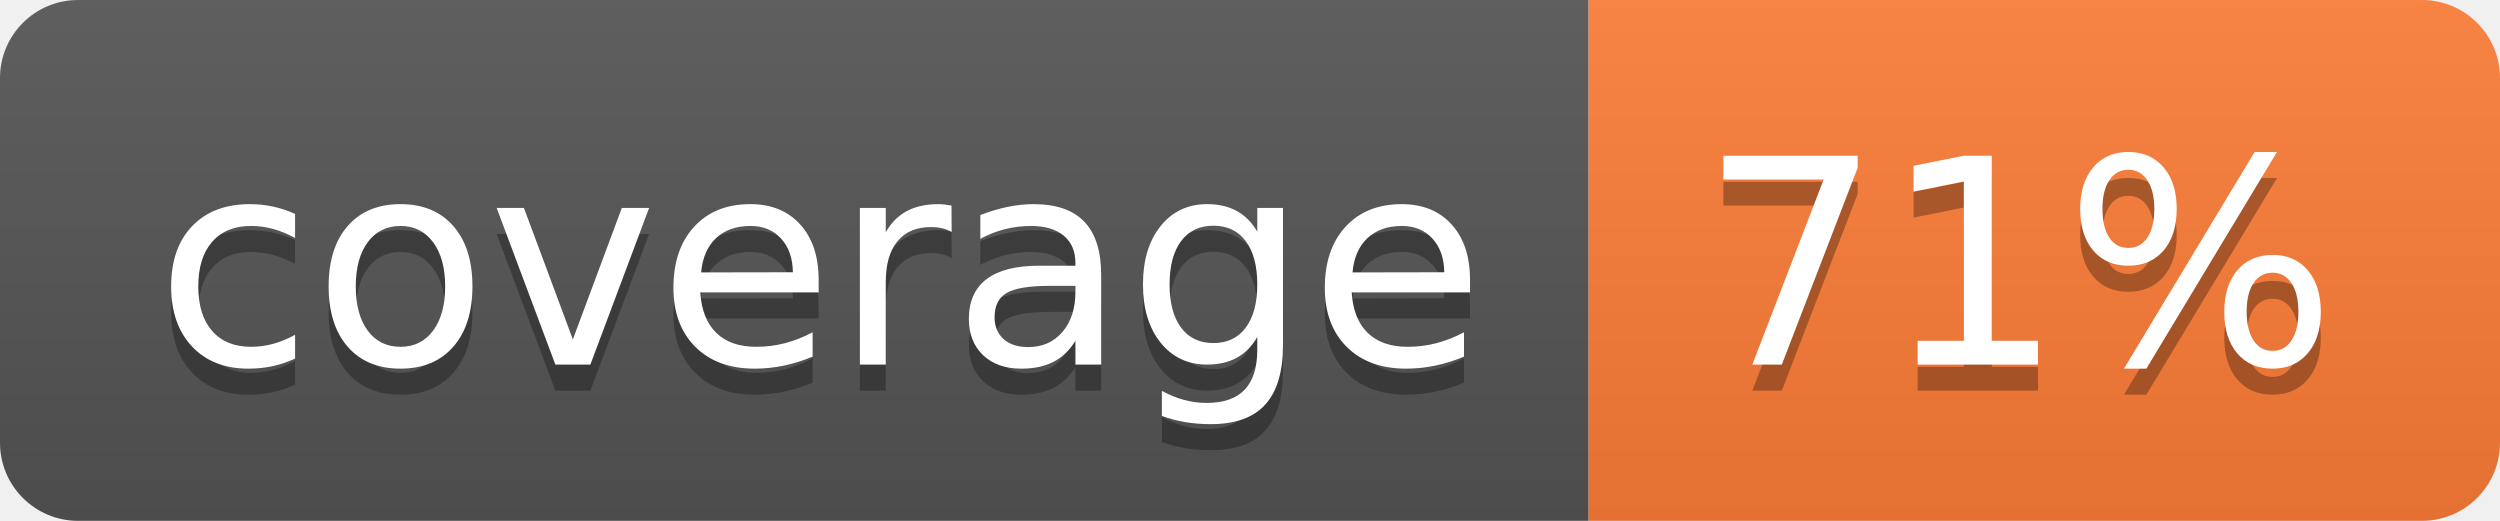
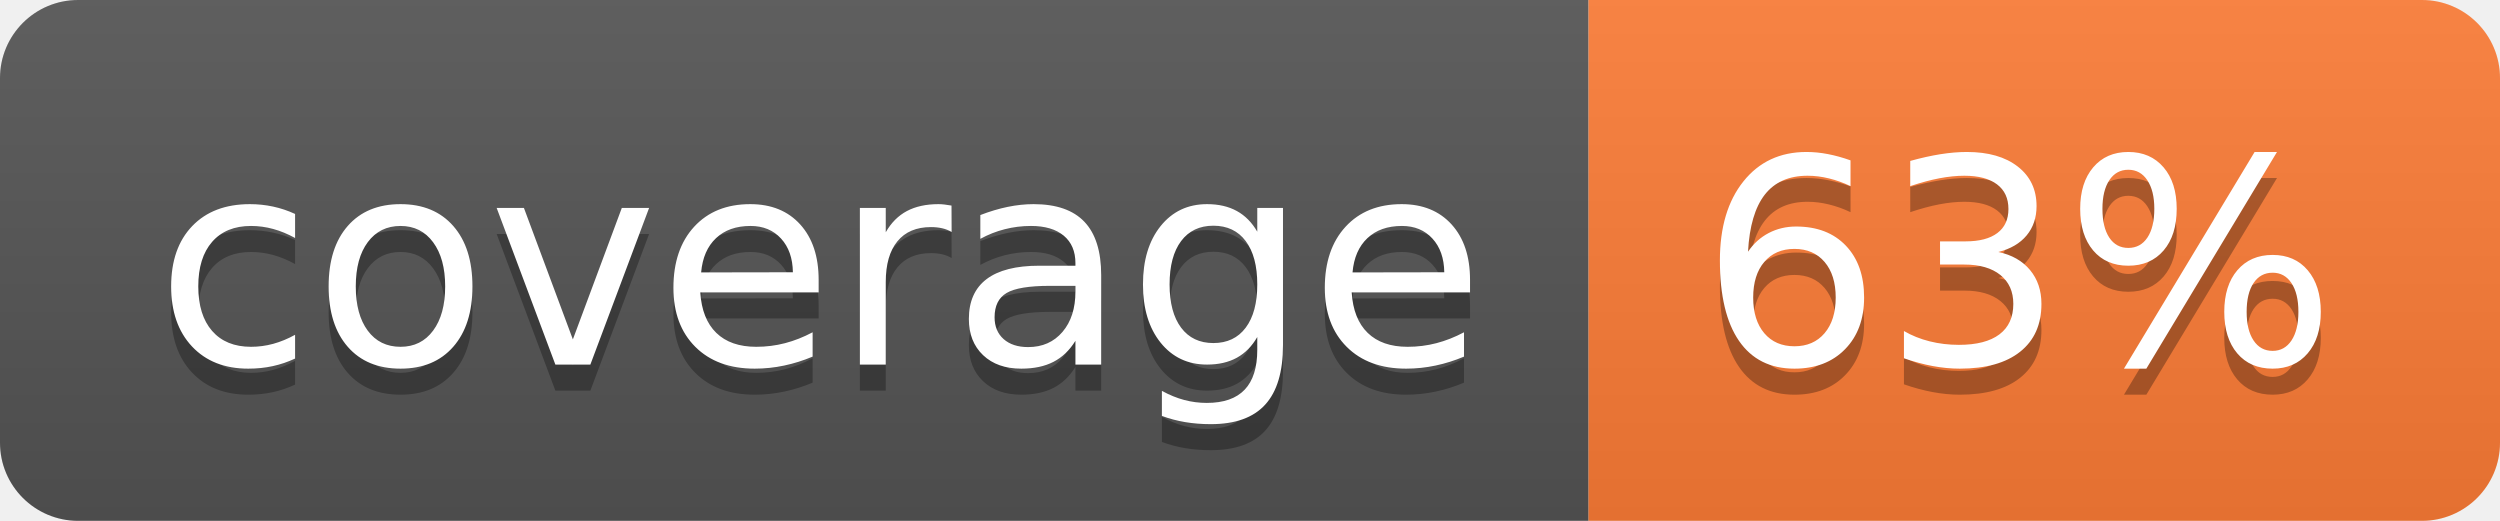
- <svg xmlns="http://www.w3.org/2000/svg" width="96" height="20" role="img" aria-label="coverage: 71%">
+ <svg xmlns="http://www.w3.org/2000/svg" width="96" height="20" role="img" aria-label="coverage: 63%">
  <linearGradient id="s" x2="0" y2="100%">
    <stop offset="0" stop-color="#bbb" stop-opacity=".1" />
    <stop offset="1" stop-opacity=".1" />
  </linearGradient>
  <clipPath id="r">
    <rect width="96" height="20" rx="3" fill="#fff" />
  </clipPath>
  <g clip-path="url(#r)">
    <rect width="61" height="20" fill="#555" />
    <rect x="61" width="35" height="20" fill="#fe7d37" />
    <rect width="96" height="20" fill="url(#s)" />
  </g>
  <g fill="#fff" text-anchor="middle" font-family="Verdana,Geneva,DejaVu Sans,sans-serif" text-rendering="geometricPrecision" font-size="110">
    <text aria-hidden="true" x="315" y="150" fill="#010101" fill-opacity=".3" transform="scale(.1)" textLength="510">coverage</text>
    <text x="315" y="140" transform="scale(.1)" fill="#fff" textLength="510">coverage</text>
-     <text aria-hidden="true" x="775" y="150" fill="#010101" fill-opacity=".3" transform="scale(.1)" textLength="250">71%</text>
-     <text x="775" y="140" transform="scale(.1)" fill="#fff" textLength="250">71%</text>
+     <text aria-hidden="true" x="775" y="150" fill="#010101" fill-opacity=".3" transform="scale(.1)" textLength="250">63%</text>
+     <text x="775" y="140" transform="scale(.1)" fill="#fff" textLength="250">63%</text>
  </g>
</svg>
